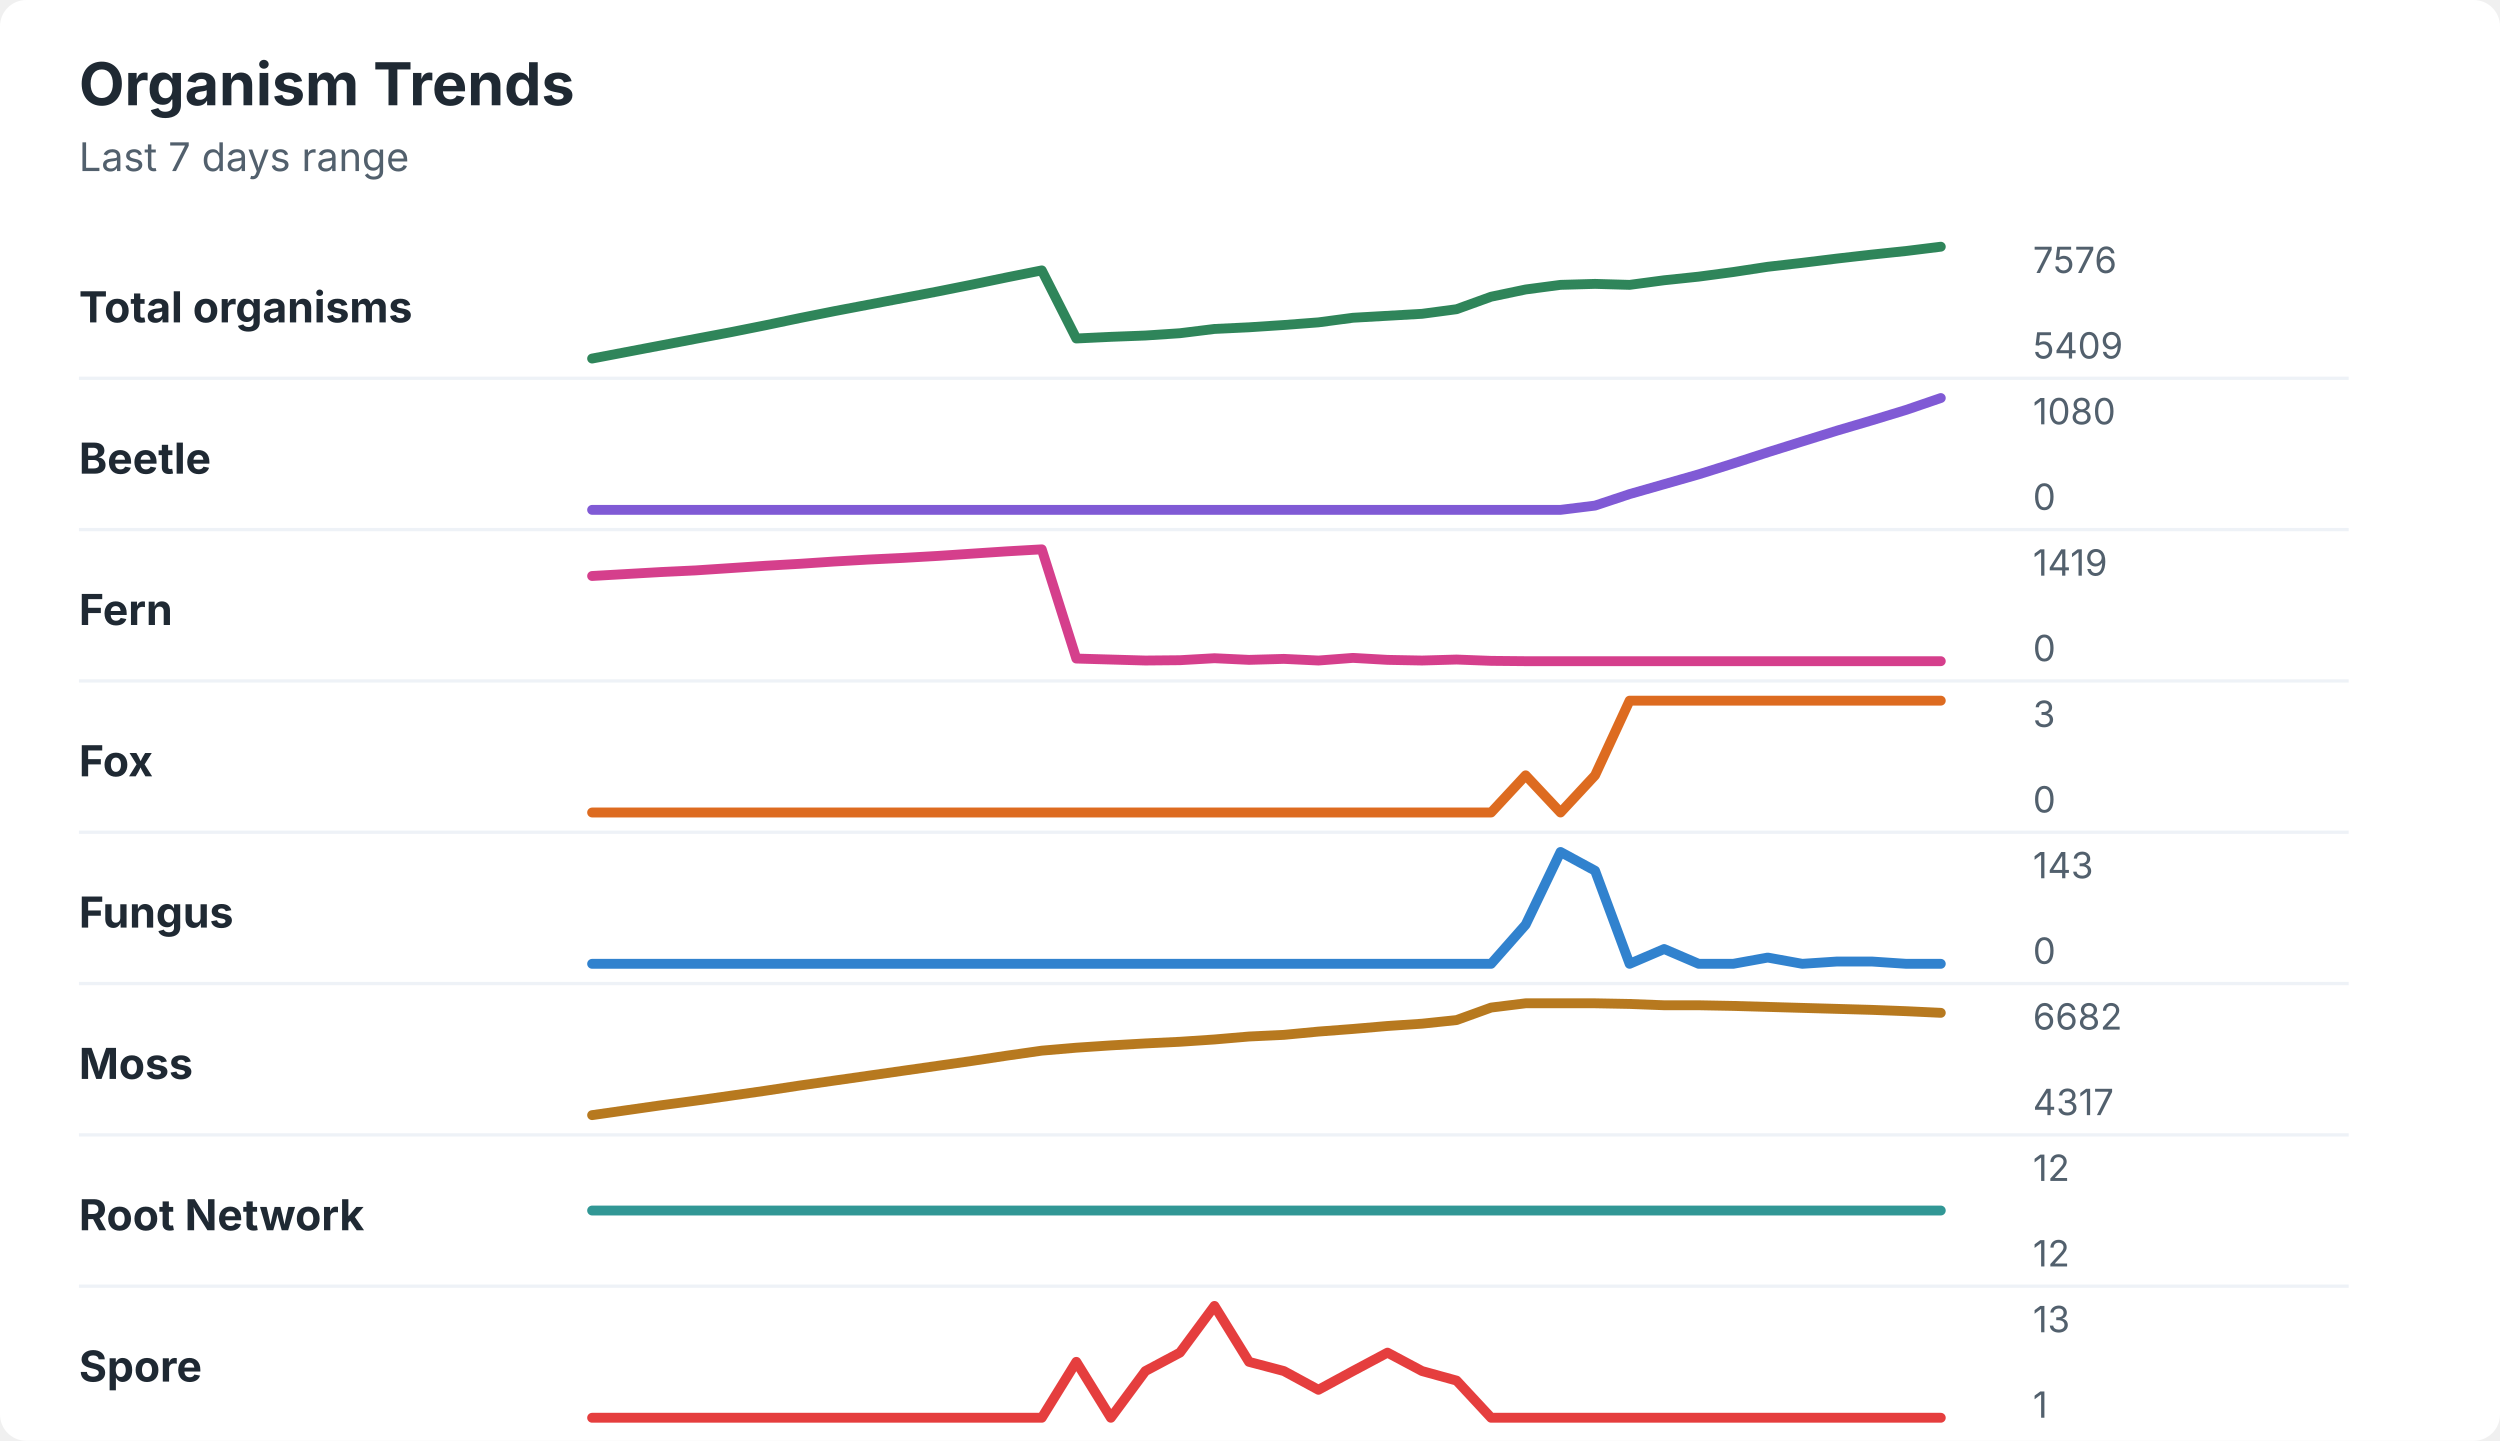
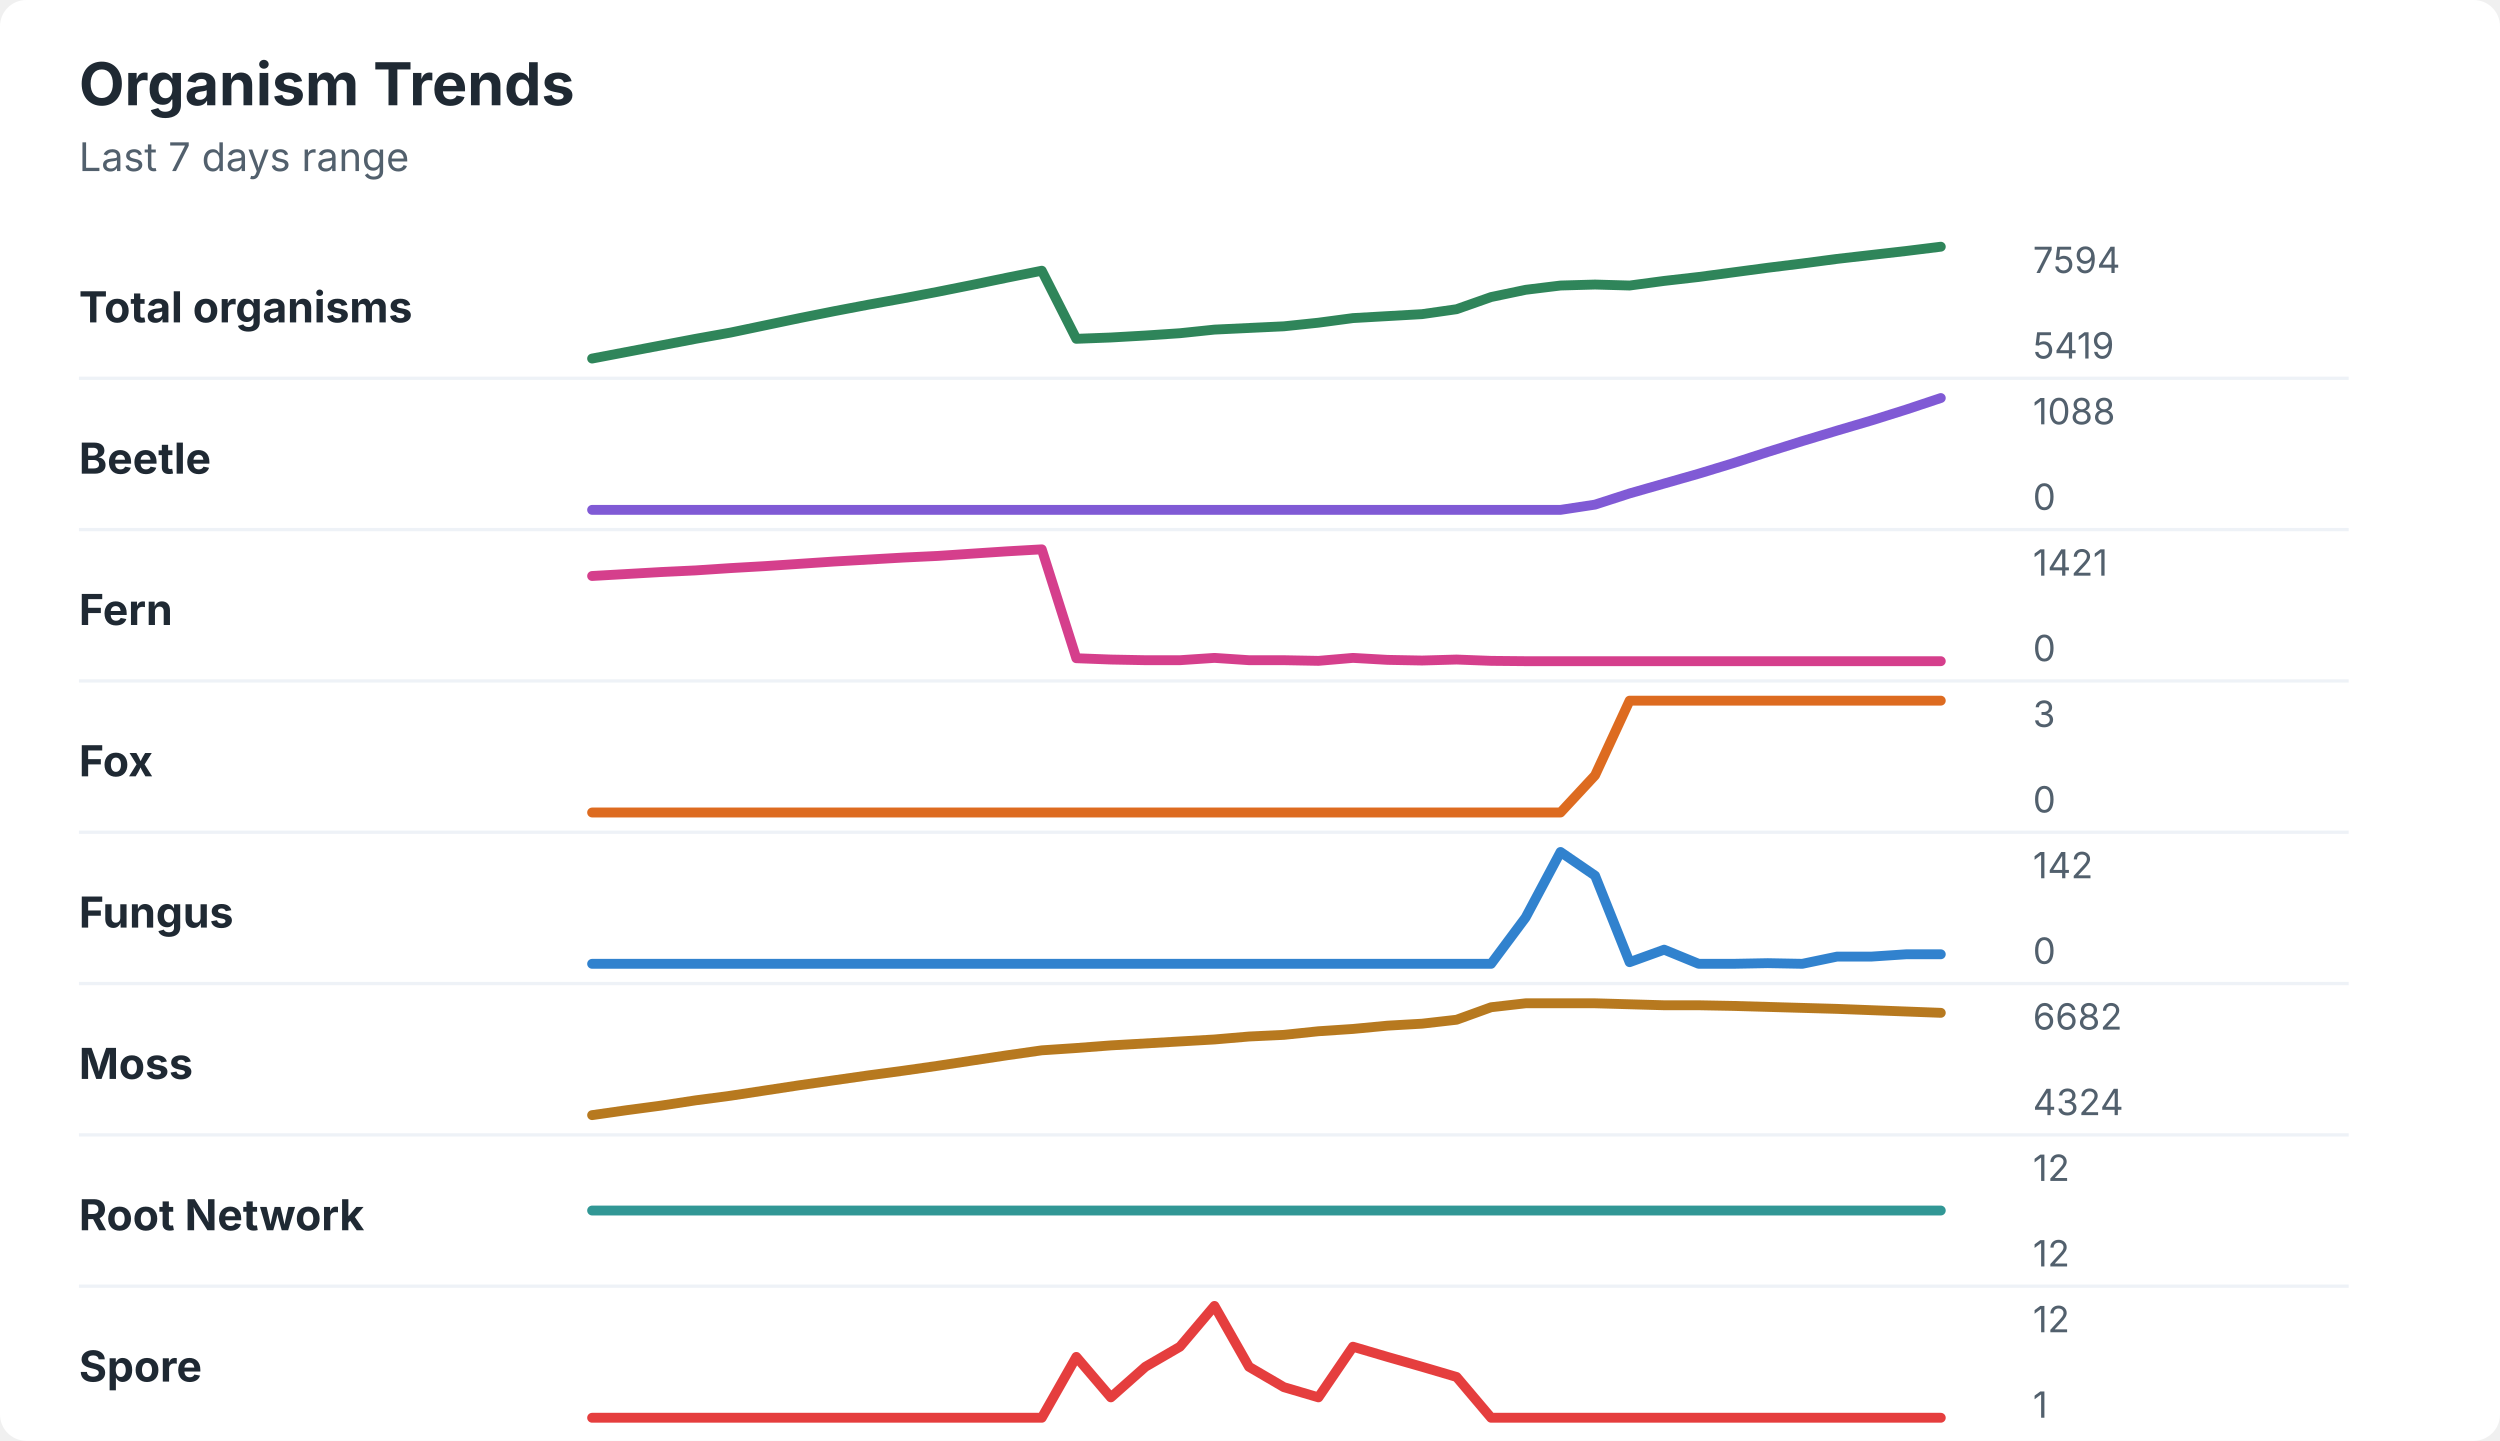
<svg xmlns="http://www.w3.org/2000/svg" width="760" height="438" viewBox="0 0 760 438" role="img" aria-labelledby="title desc">
  <rect width="760" height="438" rx="8" fill="#ffffff" />
  <style>
    text { font-family: -apple-system, BlinkMacSystemFont, "Segoe UI", sans-serif; }
    .title { font-size: 18px; font-weight: 700; fill: #1f2933; }
    .subtitle { font-size: 12px; fill: #52606d; }
    .label { font-size: 13px; font-weight: 650; fill: #1f2933; }
    .axis-value { font-size: 11px; fill: #52606d; }
    .separator { stroke: #eef2f7; stroke-width: 1; }
  </style>
  <text x="24" y="32" class="title">Organism Trends</text>
  <text x="24" y="52" class="subtitle">Last 7 days range</text>
  <text x="24" y="98" class="label">Total organisms</text>
-   <polyline points="180.0,109.0 190.5,107.0 201.0,105.0 211.5,103.0 222.1,101.0 232.6,98.9 243.1,96.7 253.6,94.6 264.1,92.6 274.6,90.6 285.1,88.6 295.6,86.5 306.2,84.3 316.7,82.2 327.2,102.9 337.7,102.4 348.2,102.0 358.7,101.3 369.2,100.0 379.7,99.5 390.3,98.8 400.8,98.0 411.3,96.6 421.8,96.0 432.3,95.4 442.8,94.0 453.3,90.2 463.8,88.0 474.4,86.6 484.9,86.3 495.4,86.6 505.9,85.2 516.4,84.1 526.9,82.7 537.4,81.1 547.9,79.9 558.5,78.6 569.0,77.4 579.5,76.3 590.0,75.0 " fill="none" stroke="#2f855a" stroke-width="3" stroke-linecap="round" stroke-linejoin="round" />
-   <text x="618" y="83" class="axis-value">7576</text>
-   <text x="618" y="109" class="axis-value">5409</text>
+   <polyline points="180.0,109.0 190.5,107.0 201.0,105.0 211.5,103.0 222.1,101.1 232.6,98.9 243.1,96.7 253.6,94.6 264.1,92.6 274.6,90.7 285.1,88.7 295.6,86.6 306.2,84.4 316.7,82.3 327.2,103.0 337.7,102.6 348.2,102.0 358.7,101.3 369.2,100.2 379.7,99.7 390.3,99.2 400.8,98.1 411.3,96.7 421.8,96.1 432.3,95.5 442.8,94.0 453.3,90.3 463.8,88.1 474.4,86.8 484.9,86.5 495.4,86.8 505.9,85.4 516.4,84.2 526.9,82.8 537.4,81.4 547.9,80.1 558.5,78.7 569.0,77.5 579.5,76.3 590.0,75.0 " fill="none" stroke="#2f855a" stroke-width="3" stroke-linecap="round" stroke-linejoin="round" />
+   <text x="618" y="83" class="axis-value">7594</text>
+   <text x="618" y="109" class="axis-value">5419</text>
  <line x1="24" y1="115.0" x2="714" y2="115.0" class="separator" />
  <text x="24" y="144" class="label">Beetle</text>
-   <polyline points="180.0,155.0 190.5,155.0 201.0,155.0 211.5,155.0 222.1,155.0 232.6,155.0 243.1,155.0 253.6,155.0 264.1,155.0 274.6,155.0 285.1,155.0 295.6,155.0 306.2,155.0 316.7,155.0 327.2,155.0 337.7,155.0 348.2,155.0 358.7,155.0 369.2,155.0 379.7,155.0 390.3,155.0 400.8,155.0 411.3,155.0 421.8,155.0 432.3,155.0 442.8,155.0 453.3,155.0 463.8,155.0 474.4,155.0 484.9,153.7 495.4,150.2 505.9,147.2 516.4,144.2 526.9,140.9 537.4,137.5 547.9,134.2 558.5,130.9 569.0,127.8 579.5,124.6 590.0,121.0 " fill="none" stroke="#805ad5" stroke-width="3" stroke-linecap="round" stroke-linejoin="round" />
-   <text x="618" y="129" class="axis-value">1080</text>
+   <polyline points="180.0,155.0 190.5,155.0 201.0,155.0 211.5,155.0 222.1,155.0 232.6,155.0 243.1,155.0 253.6,155.0 264.1,155.0 274.6,155.0 285.1,155.0 295.6,155.0 306.2,155.0 316.7,155.0 327.2,155.0 337.7,155.0 348.2,155.0 358.7,155.0 369.2,155.0 379.7,155.0 390.3,155.0 400.8,155.0 411.3,155.0 421.8,155.0 432.3,155.0 442.8,155.0 453.3,155.0 463.8,155.0 474.4,155.0 484.9,153.4 495.4,150.0 505.9,147.0 516.4,144.0 526.9,140.8 537.4,137.4 547.9,134.1 558.5,130.9 569.0,127.8 579.5,124.5 590.0,121.0 " fill="none" stroke="#805ad5" stroke-width="3" stroke-linecap="round" stroke-linejoin="round" />
+   <text x="618" y="129" class="axis-value">1088</text>
  <text x="618" y="155" class="axis-value">0</text>
  <line x1="24" y1="161.0" x2="714" y2="161.0" class="separator" />
  <text x="24" y="190" class="label">Fern</text>
-   <polyline points="180.0,175.1 190.5,174.5 201.0,173.9 211.5,173.4 222.1,172.7 232.6,172.0 243.1,171.4 253.6,170.7 264.1,170.1 274.6,169.6 285.1,169.0 295.6,168.3 306.2,167.6 316.7,167.0 327.2,200.2 337.7,200.5 348.2,200.8 358.7,200.7 369.2,200.1 379.7,200.6 390.3,200.3 400.8,200.8 411.3,200.0 421.8,200.6 432.3,200.8 442.8,200.5 453.3,200.9 463.8,201.0 474.4,201.0 484.9,201.0 495.4,201.0 505.9,201.0 516.4,201.0 526.9,201.0 537.4,201.0 547.9,201.0 558.5,201.0 569.0,201.0 579.5,201.0 590.0,201.0 " fill="none" stroke="#d53f8c" stroke-width="3" stroke-linecap="round" stroke-linejoin="round" />
-   <text x="618" y="175" class="axis-value">1419</text>
+   <polyline points="180.0,175.1 190.5,174.5 201.0,173.9 211.5,173.4 222.1,172.7 232.6,172.1 243.1,171.4 253.6,170.7 264.1,170.1 274.6,169.5 285.1,169.0 295.6,168.3 306.2,167.6 316.7,167.0 327.2,200.1 337.7,200.5 348.2,200.7 358.7,200.7 369.2,200.0 379.7,200.7 390.3,200.7 400.8,200.9 411.3,200.0 421.8,200.6 432.3,200.8 442.8,200.5 453.3,200.9 463.8,201.0 474.4,201.0 484.9,201.0 495.4,201.0 505.9,201.0 516.4,201.0 526.9,201.0 537.4,201.0 547.9,201.0 558.5,201.0 569.0,201.0 579.5,201.0 590.0,201.0 " fill="none" stroke="#d53f8c" stroke-width="3" stroke-linecap="round" stroke-linejoin="round" />
+   <text x="618" y="175" class="axis-value">1421</text>
  <text x="618" y="201" class="axis-value">0</text>
  <line x1="24" y1="207.0" x2="714" y2="207.0" class="separator" />
  <text x="24" y="236" class="label">Fox</text>
-   <polyline points="180.0,247.0 190.5,247.0 201.0,247.0 211.5,247.0 222.1,247.0 232.6,247.0 243.1,247.0 253.6,247.0 264.1,247.0 274.6,247.0 285.1,247.0 295.6,247.0 306.2,247.0 316.7,247.0 327.2,247.0 337.7,247.0 348.2,247.0 358.7,247.0 369.2,247.0 379.7,247.0 390.3,247.0 400.8,247.0 411.3,247.0 421.8,247.0 432.3,247.0 442.8,247.0 453.3,247.0 463.8,235.7 474.4,247.0 484.9,235.7 495.4,213.0 505.9,213.0 516.4,213.0 526.9,213.0 537.4,213.0 547.9,213.0 558.5,213.0 569.0,213.0 579.5,213.0 590.0,213.0 " fill="none" stroke="#dd6b20" stroke-width="3" stroke-linecap="round" stroke-linejoin="round" />
+   <polyline points="180.0,247.0 190.5,247.0 201.0,247.0 211.5,247.0 222.1,247.0 232.6,247.0 243.1,247.0 253.6,247.0 264.1,247.0 274.6,247.0 285.1,247.0 295.6,247.0 306.2,247.0 316.7,247.0 327.2,247.0 337.7,247.0 348.2,247.0 358.7,247.0 369.2,247.0 379.7,247.0 390.3,247.0 400.8,247.0 411.3,247.0 421.8,247.0 432.3,247.0 442.8,247.0 453.3,247.0 463.8,247.0 474.4,247.0 484.9,235.7 495.4,213.0 505.9,213.0 516.4,213.0 526.9,213.0 537.4,213.0 547.9,213.0 558.5,213.0 569.0,213.0 579.5,213.0 590.0,213.0 " fill="none" stroke="#dd6b20" stroke-width="3" stroke-linecap="round" stroke-linejoin="round" />
  <text x="618" y="221" class="axis-value">3</text>
  <text x="618" y="247" class="axis-value">0</text>
  <line x1="24" y1="253.0" x2="714" y2="253.0" class="separator" />
  <text x="24" y="282" class="label">Fungus</text>
-   <polyline points="180.0,293.0 190.5,293.0 201.0,293.0 211.5,293.0 222.1,293.0 232.6,293.0 243.1,293.0 253.6,293.0 264.1,293.0 274.6,293.0 285.1,293.0 295.6,293.0 306.2,293.0 316.7,293.0 327.2,293.0 337.7,293.0 348.2,293.0 358.7,293.0 369.2,293.0 379.7,293.0 390.3,293.0 400.8,293.0 411.3,293.0 421.8,293.0 432.3,293.0 442.8,293.0 453.3,293.0 463.8,281.1 474.4,259.0 484.9,264.7 495.4,293.0 505.9,288.5 516.4,293.0 526.9,293.0 537.4,291.1 547.9,293.0 558.5,292.3 569.0,292.3 579.5,293.0 590.0,293.0 " fill="none" stroke="#3182ce" stroke-width="3" stroke-linecap="round" stroke-linejoin="round" />
-   <text x="618" y="267" class="axis-value">143</text>
+   <polyline points="180.0,293.0 190.5,293.0 201.0,293.0 211.5,293.0 222.1,293.0 232.6,293.0 243.1,293.0 253.6,293.0 264.1,293.0 274.6,293.0 285.1,293.0 295.6,293.0 306.2,293.0 316.7,293.0 327.2,293.0 337.7,293.0 348.2,293.0 358.7,293.0 369.2,293.0 379.7,293.0 390.3,293.0 400.8,293.0 411.3,293.0 421.8,293.0 432.3,293.0 442.8,293.0 453.3,293.0 463.8,278.9 474.4,259.0 484.9,266.2 495.4,292.5 505.9,288.7 516.4,293.0 526.9,293.0 537.4,292.8 547.9,293.0 558.5,290.8 569.0,290.8 579.5,290.1 590.0,290.1 " fill="none" stroke="#3182ce" stroke-width="3" stroke-linecap="round" stroke-linejoin="round" />
+   <text x="618" y="267" class="axis-value">142</text>
  <text x="618" y="293" class="axis-value">0</text>
  <line x1="24" y1="299.0" x2="714" y2="299.0" class="separator" />
  <text x="24" y="328" class="label">Moss</text>
-   <polyline points="180.0,339.0 190.5,337.5 201.0,336.0 211.5,334.6 222.1,333.1 232.6,331.6 243.1,330.0 253.6,328.5 264.1,327.0 274.6,325.5 285.1,324.0 295.6,322.5 306.2,320.9 316.7,319.4 327.2,318.5 337.7,317.8 348.2,317.2 358.7,316.7 369.2,316.0 379.7,315.1 390.3,314.6 400.8,313.6 411.3,312.8 421.8,311.9 432.3,311.2 442.8,310.1 453.3,306.3 463.8,305.0 474.4,305.0 484.9,305.0 495.4,305.2 505.9,305.6 516.4,305.6 526.9,305.8 537.4,306.1 547.9,306.4 558.5,306.7 569.0,307.0 579.5,307.4 590.0,307.9 " fill="none" stroke="#b7791f" stroke-width="3" stroke-linecap="round" stroke-linejoin="round" />
+   <polyline points="180.0,339.0 190.5,337.5 201.0,336.1 211.5,334.5 222.1,333.1 232.6,331.5 243.1,329.9 253.6,328.4 264.1,326.9 274.6,325.5 285.1,324.0 295.6,322.4 306.2,320.8 316.7,319.3 327.2,318.6 337.7,317.8 348.2,317.2 358.7,316.6 369.2,316.0 379.7,315.1 390.3,314.6 400.8,313.5 411.3,312.8 421.8,311.8 432.3,311.2 442.8,310.0 453.3,306.2 463.8,305.0 474.4,305.0 484.9,305.0 495.4,305.3 505.9,305.6 516.4,305.6 526.9,305.8 537.4,306.1 547.9,306.4 558.5,306.7 569.0,307.1 579.5,307.5 590.0,307.9 " fill="none" stroke="#b7791f" stroke-width="3" stroke-linecap="round" stroke-linejoin="round" />
  <text x="618" y="313" class="axis-value">6682</text>
-   <text x="618" y="339" class="axis-value">4317</text>
+   <text x="618" y="339" class="axis-value">4324</text>
  <line x1="24" y1="345.0" x2="714" y2="345.0" class="separator" />
  <text x="24" y="374" class="label">Root Network</text>
  <polyline points="180.0,368.0 190.5,368.0 201.0,368.0 211.5,368.0 222.1,368.0 232.6,368.0 243.1,368.0 253.6,368.0 264.1,368.0 274.6,368.0 285.1,368.0 295.6,368.0 306.2,368.0 316.7,368.0 327.2,368.0 337.7,368.0 348.2,368.0 358.7,368.0 369.2,368.0 379.7,368.0 390.3,368.0 400.8,368.0 411.3,368.0 421.8,368.0 432.3,368.0 442.8,368.0 453.3,368.0 463.8,368.0 474.4,368.0 484.9,368.0 495.4,368.0 505.9,368.0 516.4,368.0 526.9,368.0 537.4,368.0 547.9,368.0 558.5,368.0 569.0,368.0 579.5,368.0 590.0,368.0 " fill="none" stroke="#319795" stroke-width="3" stroke-linecap="round" stroke-linejoin="round" />
  <text x="618" y="359" class="axis-value">12</text>
  <text x="618" y="385" class="axis-value">12</text>
  <line x1="24" y1="391.0" x2="714" y2="391.0" class="separator" />
  <text x="24" y="420" class="label">Spore</text>
-   <polyline points="180.0,431.0 190.5,431.0 201.0,431.0 211.5,431.0 222.1,431.0 232.6,431.0 243.1,431.0 253.6,431.0 264.1,431.0 274.6,431.0 285.1,431.0 295.6,431.0 306.2,431.0 316.7,431.0 327.2,414.0 337.7,431.0 348.2,416.8 358.7,411.2 369.2,397.0 379.7,414.0 390.3,416.8 400.8,422.5 411.3,416.8 421.8,411.2 432.3,416.8 442.8,419.7 453.3,431.0 463.8,431.0 474.4,431.0 484.9,431.0 495.4,431.0 505.9,431.0 516.4,431.0 526.9,431.0 537.4,431.0 547.9,431.0 558.5,431.0 569.0,431.0 579.5,431.0 590.0,431.0 " fill="none" stroke="#e53e3e" stroke-width="3" stroke-linecap="round" stroke-linejoin="round" />
-   <text x="618" y="405" class="axis-value">13</text>
+   <polyline points="180.0,431.0 190.5,431.0 201.0,431.0 211.5,431.0 222.1,431.0 232.6,431.0 243.1,431.0 253.6,431.0 264.1,431.0 274.6,431.0 285.1,431.0 295.6,431.0 306.2,431.0 316.7,431.0 327.2,412.5 337.7,424.8 348.2,415.5 358.7,409.4 369.2,397.0 379.7,415.5 390.3,421.7 400.8,424.8 411.3,409.4 421.8,412.5 432.3,415.5 442.8,418.6 453.3,431.0 463.8,431.0 474.4,431.0 484.9,431.0 495.4,431.0 505.9,431.0 516.4,431.0 526.9,431.0 537.4,431.0 547.9,431.0 558.5,431.0 569.0,431.0 579.5,431.0 590.0,431.0 " fill="none" stroke="#e53e3e" stroke-width="3" stroke-linecap="round" stroke-linejoin="round" />
+   <text x="618" y="405" class="axis-value">12</text>
  <text x="618" y="431" class="axis-value">1</text>
</svg>
